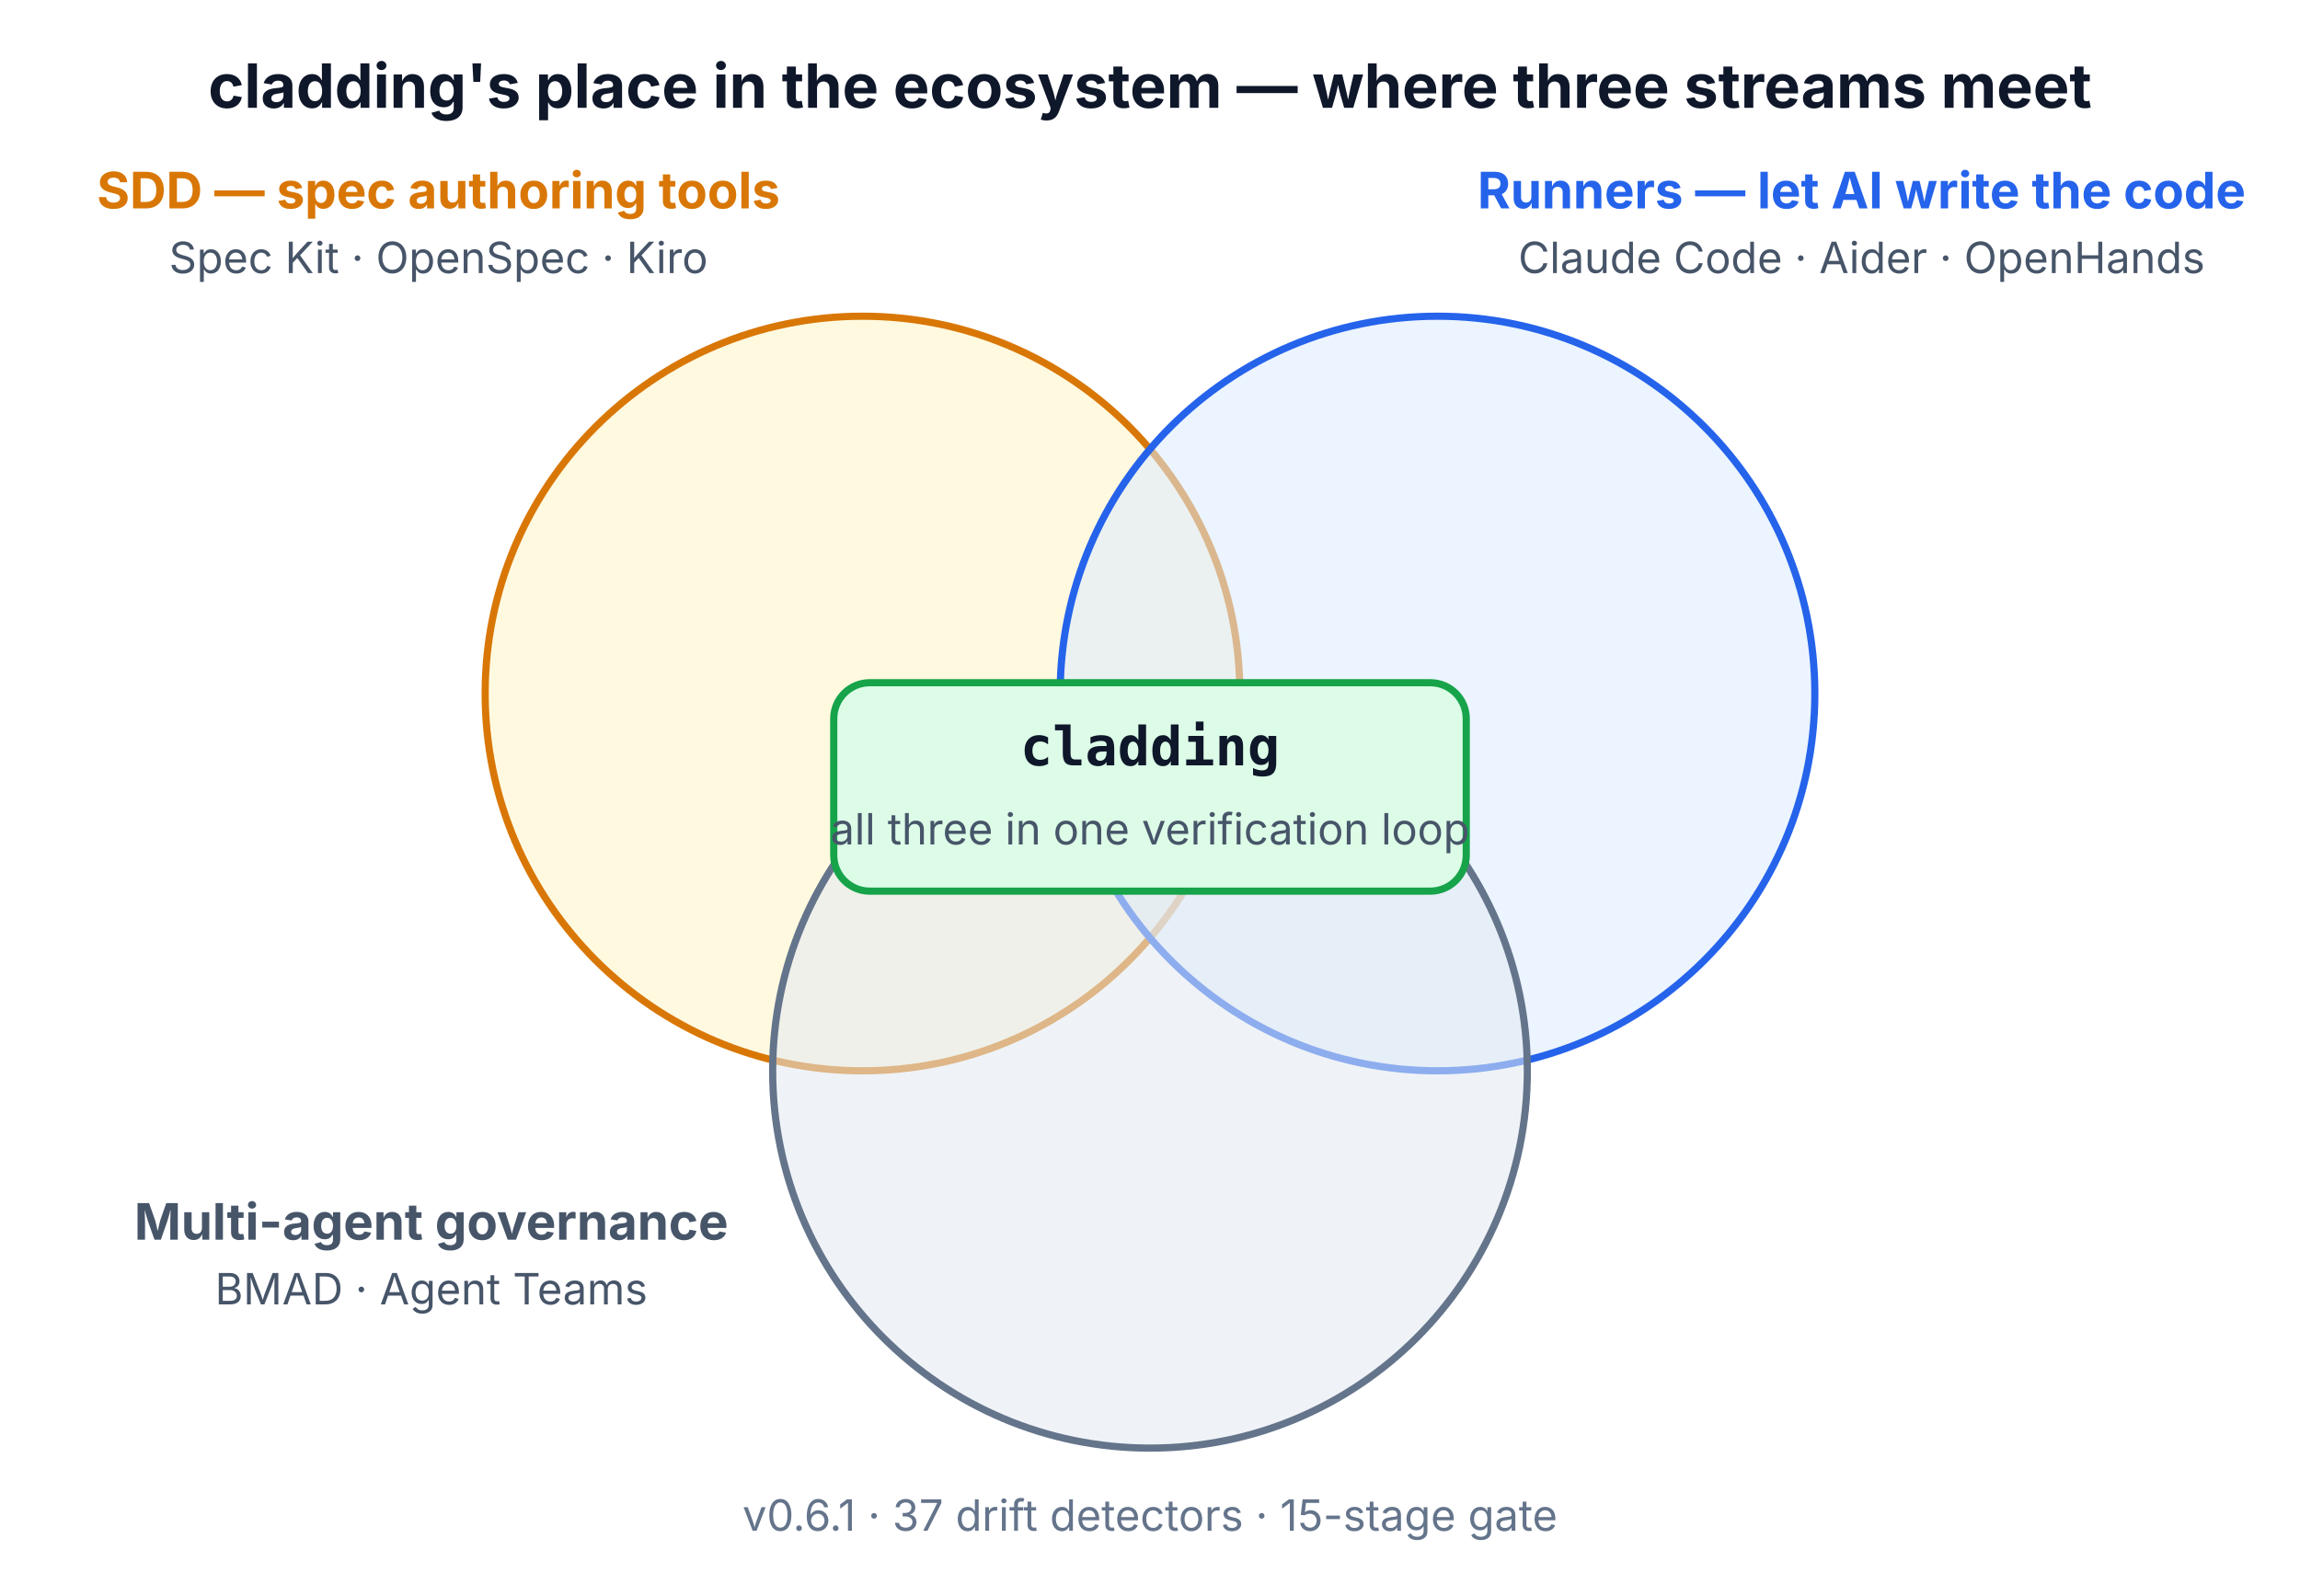
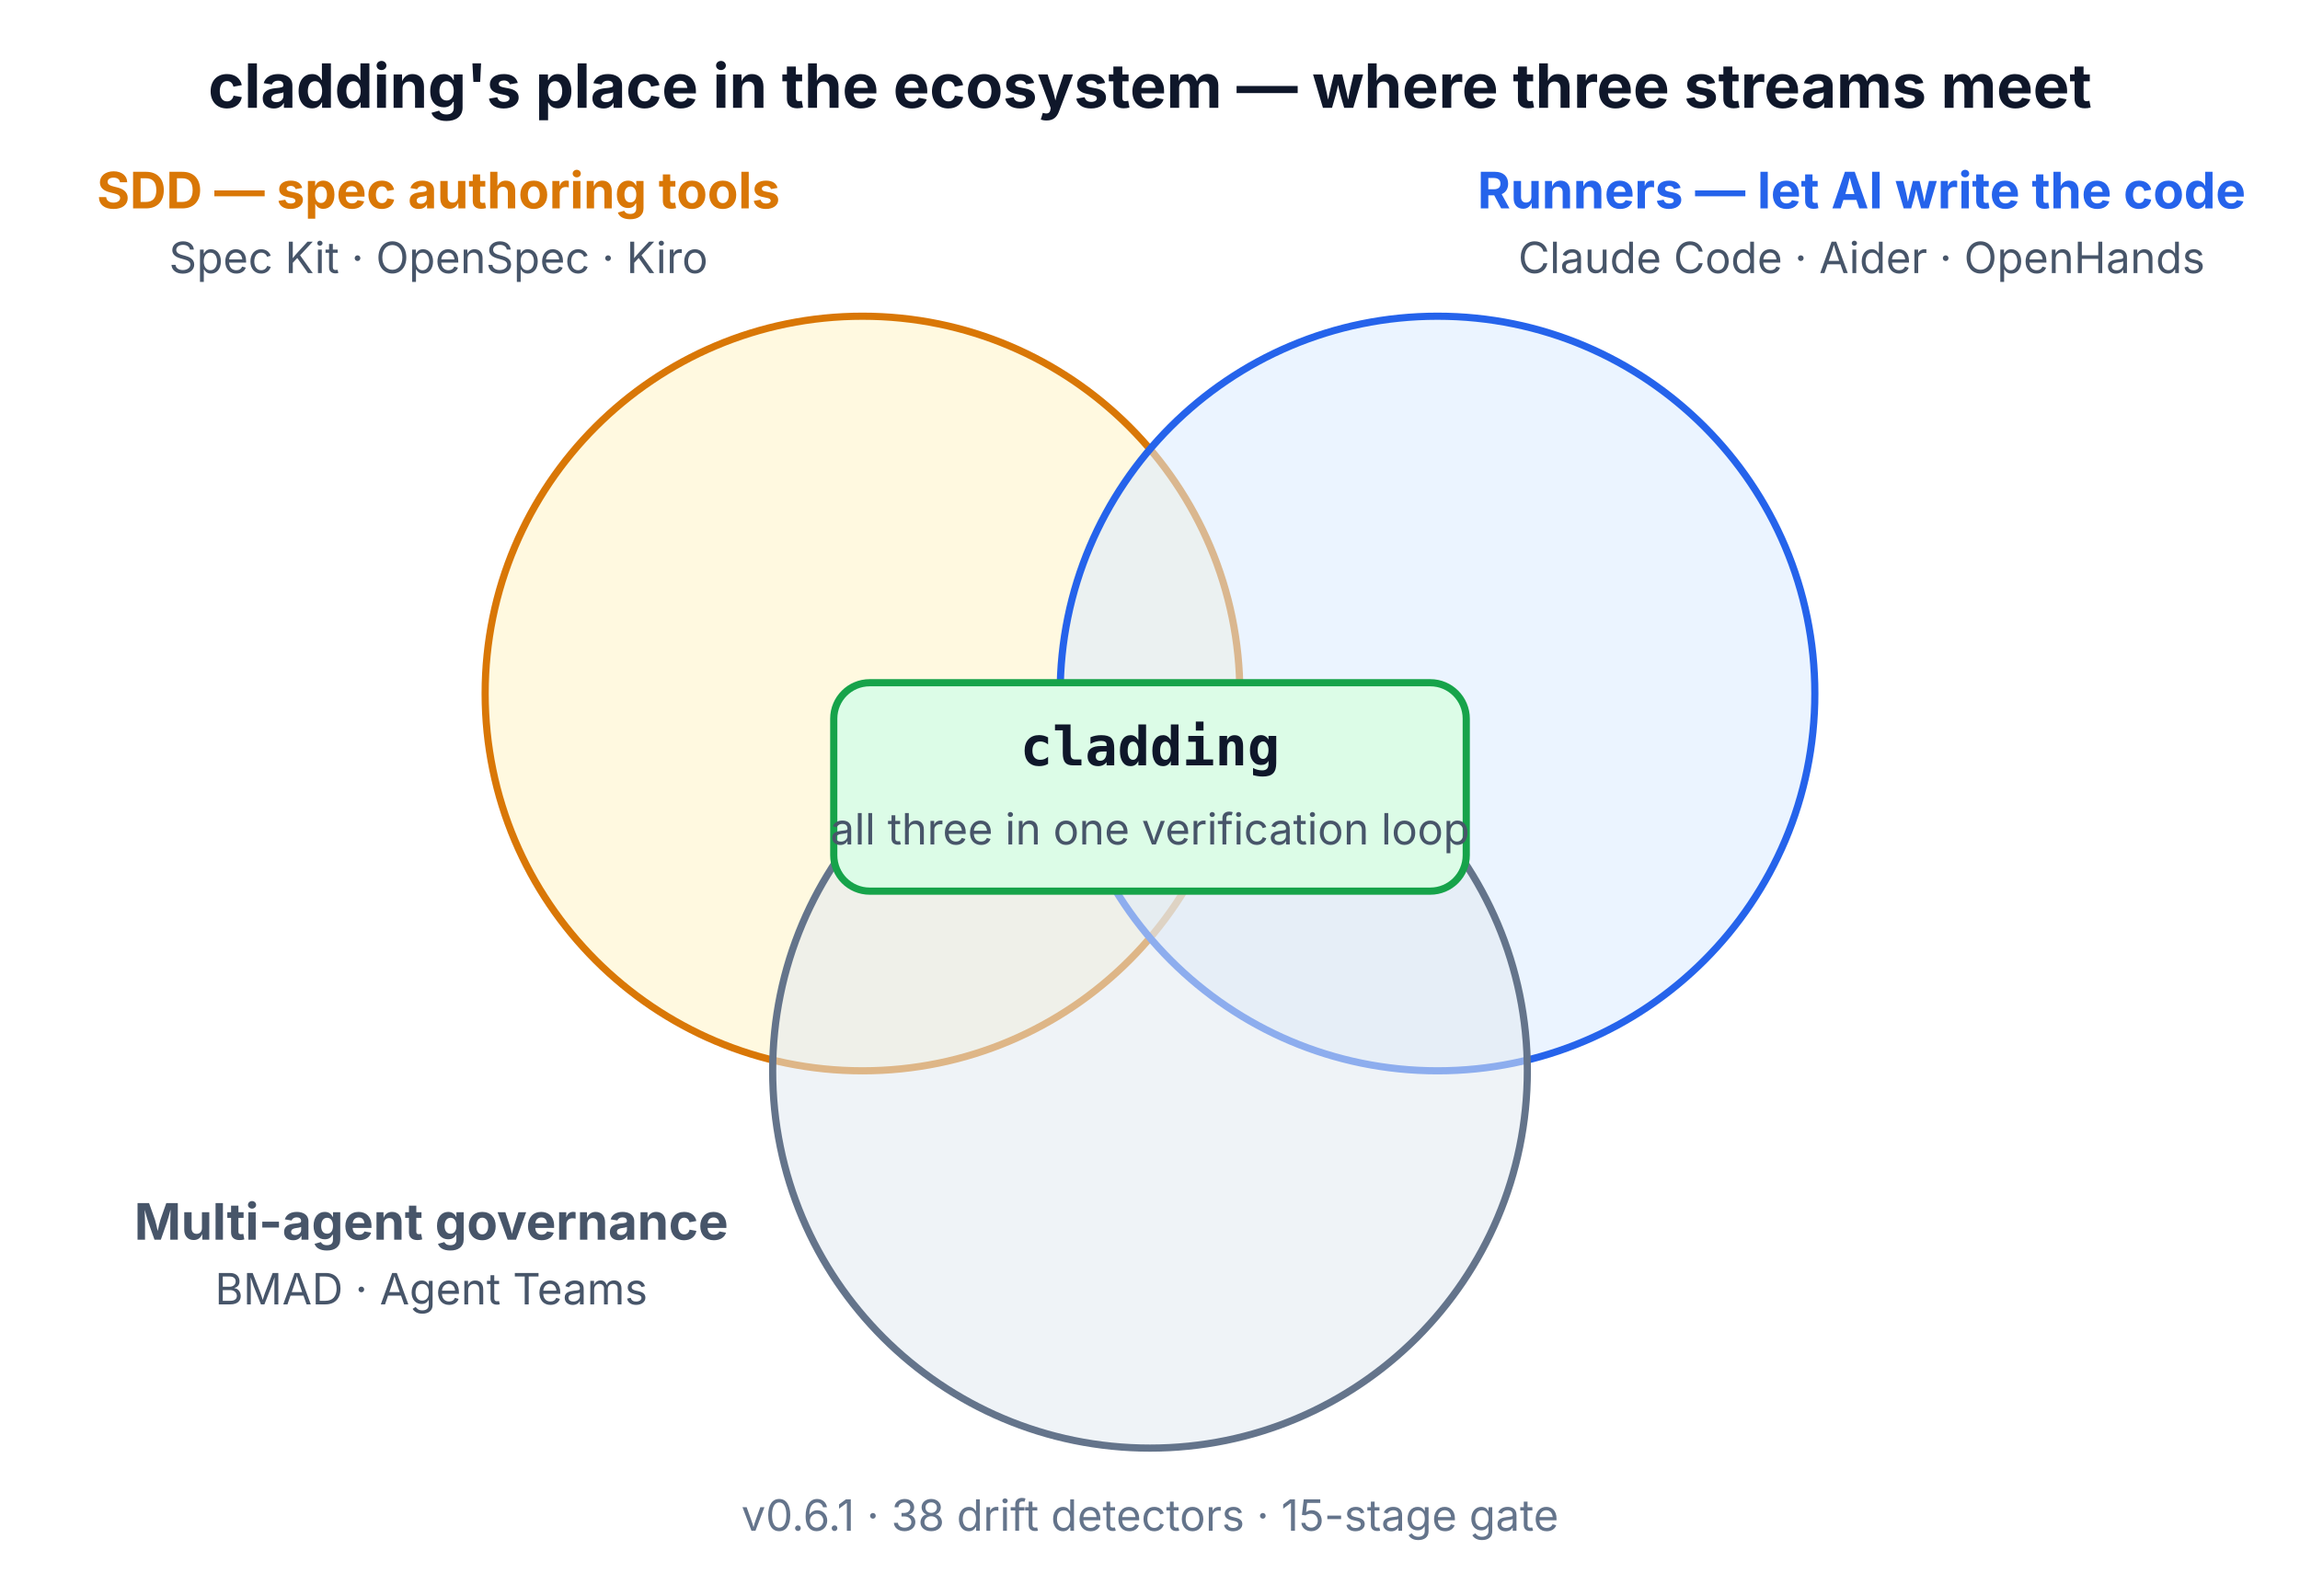
<svg xmlns="http://www.w3.org/2000/svg" width="640" height="444" viewBox="0 0 640 444" role="img" aria-labelledby="ecosystem-title">
  <text x="320" y="30" font-family="-apple-system, 'Apple SD Gothic Neo', 'Noto Sans KR', sans-serif" font-size="17" font-weight="700" fill="#0f172a" text-anchor="middle">cladding's place in the ecosystem — where three streams meet</text>
  <circle cx="240" cy="193" r="105" fill="#fef3c7" fill-opacity="0.55" stroke="#d97706" stroke-width="2" />
  <circle cx="400" cy="193" r="105" fill="#dbeafe" fill-opacity="0.55" stroke="#2563eb" stroke-width="2" />
  <circle cx="320" cy="298" r="105" fill="#e2e8f0" fill-opacity="0.55" stroke="#64748b" stroke-width="2" />
  <text x="122" y="58" font-family="-apple-system, 'Apple SD Gothic Neo', 'Noto Sans KR', sans-serif" font-size="14" font-weight="700" fill="#d97706" text-anchor="middle">SDD — spec authoring tools</text>
  <text x="122" y="76" font-family="-apple-system, 'Apple SD Gothic Neo', 'Noto Sans KR', sans-serif" font-size="12" fill="#475569" text-anchor="middle">Spec Kit · OpenSpec · Kiro</text>
  <text x="518" y="58" font-family="-apple-system, 'Apple SD Gothic Neo', 'Noto Sans KR', sans-serif" font-size="14" font-weight="700" fill="#2563eb" text-anchor="middle">Runners — let AI write the code</text>
  <text x="518" y="76" font-family="-apple-system, 'Apple SD Gothic Neo', 'Noto Sans KR', sans-serif" font-size="12" fill="#475569" text-anchor="middle">Claude Code · Aider · OpenHands</text>
  <text x="120" y="345" font-family="-apple-system, 'Apple SD Gothic Neo', 'Noto Sans KR', sans-serif" font-size="14" font-weight="700" fill="#475569" text-anchor="middle">Multi-agent governance</text>
  <text x="120" y="363" font-family="-apple-system, 'Apple SD Gothic Neo', 'Noto Sans KR', sans-serif" font-size="12" fill="#475569" text-anchor="middle">BMAD · Agent Teams</text>
  <rect x="232" y="190" width="176" height="58" rx="10" fill="#dcfce7" stroke="#16a34a" stroke-width="2" />
  <text x="320" y="213" font-family="'SF Mono', Menlo, monospace" font-size="15" font-weight="700" fill="#0f172a" text-anchor="middle">cladding</text>
  <text x="320" y="235" font-family="-apple-system, 'Apple SD Gothic Neo', 'Noto Sans KR', sans-serif" font-size="12" fill="#475569" text-anchor="middle">all three in one verification loop</text>
-   <text x="320" y="426" font-family="-apple-system, 'Apple SD Gothic Neo', 'Noto Sans KR', sans-serif" font-size="12" fill="#64748b" text-anchor="middle">v0.6.1 · 37 drift detectors · 15-stage gate</text>
+   <text x="320" y="426" font-family="-apple-system, 'Apple SD Gothic Neo', 'Noto Sans KR', sans-serif" font-size="12" fill="#64748b" text-anchor="middle">v0.6.1 · 38 drift detectors · 15-stage gate</text>
</svg>
